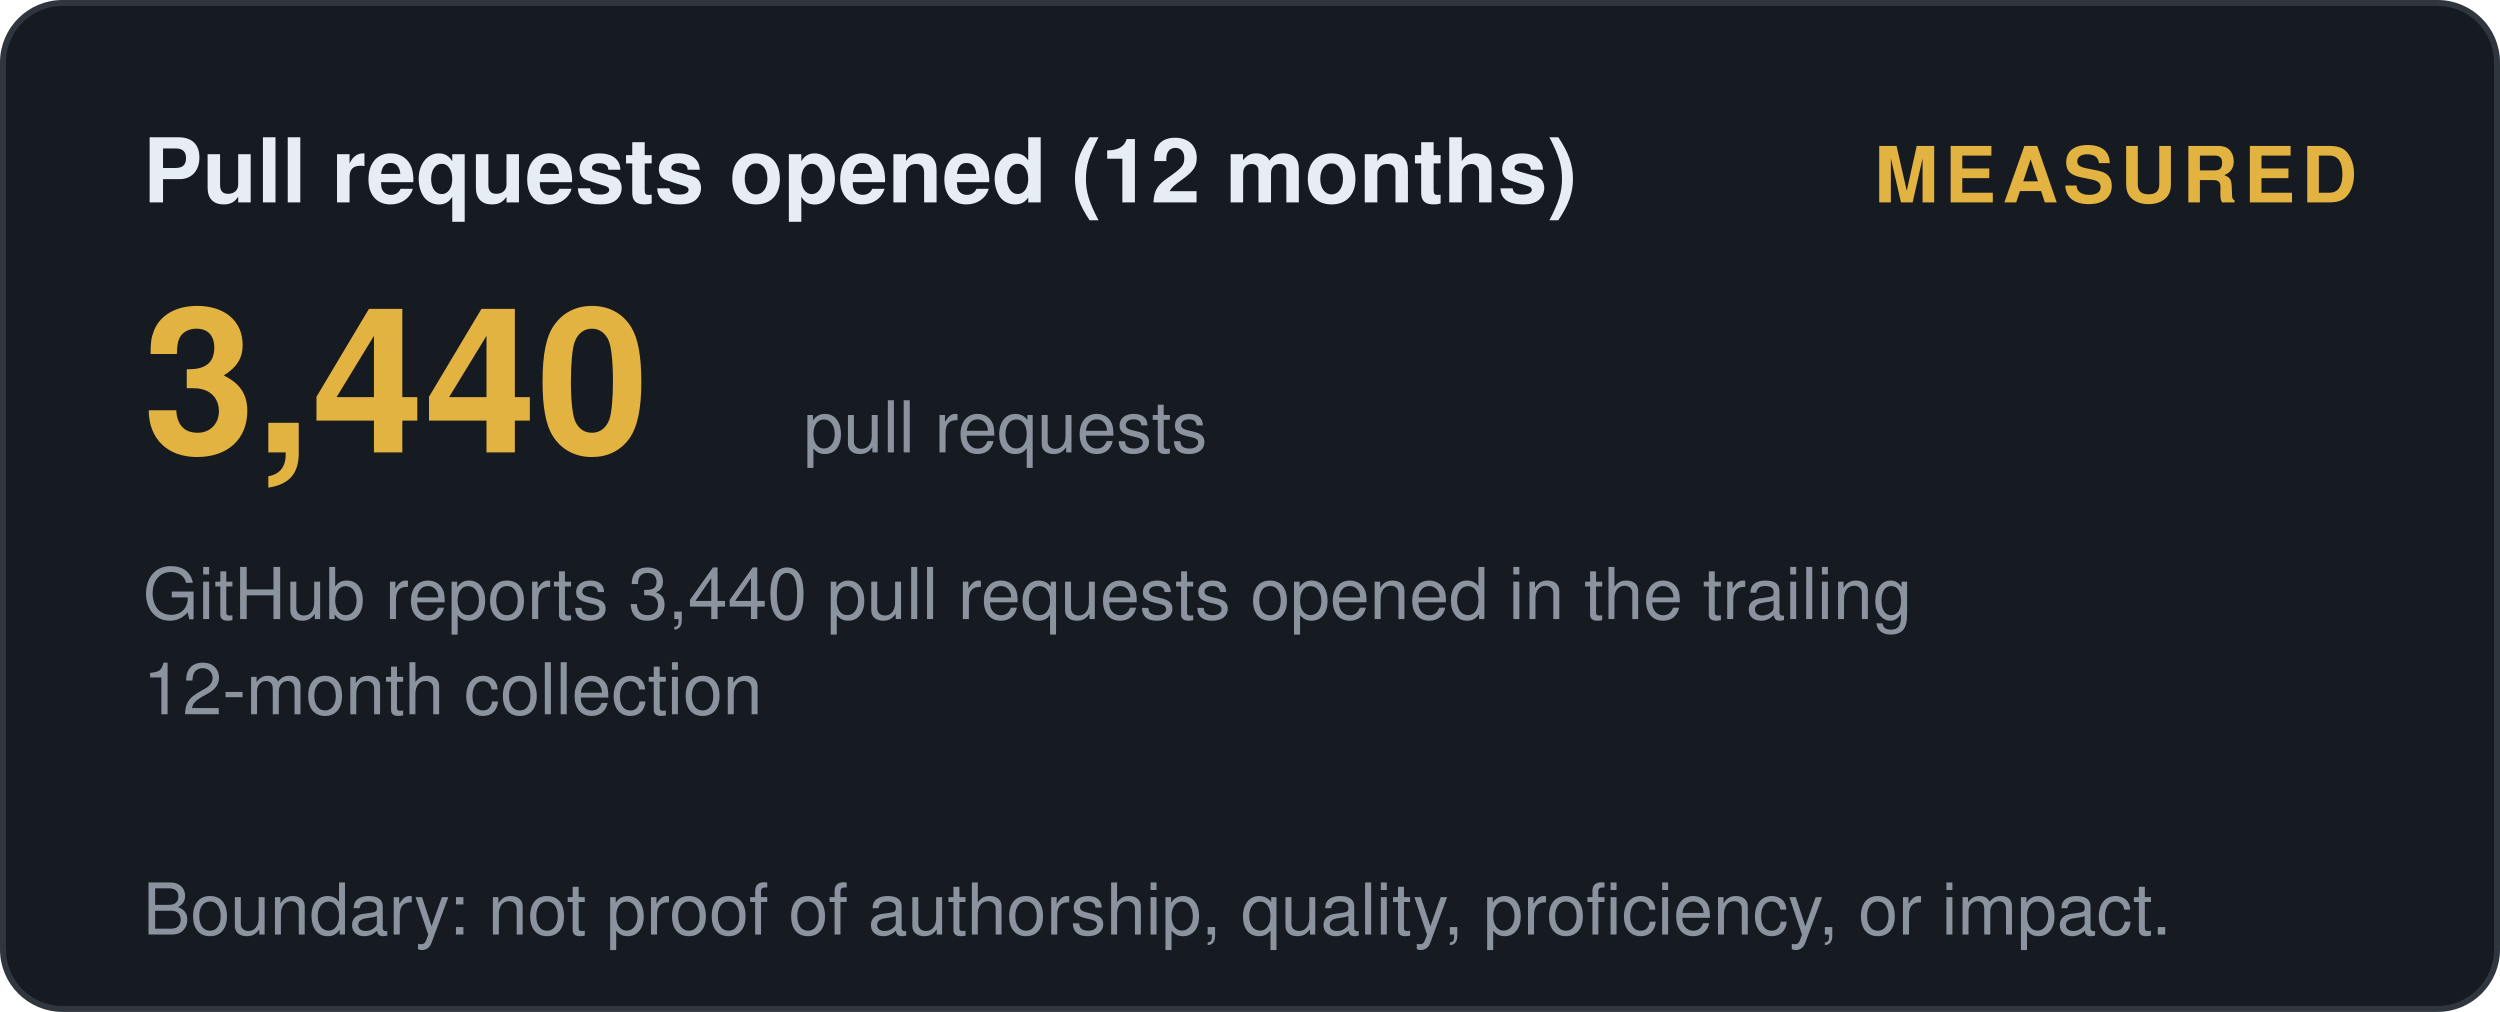
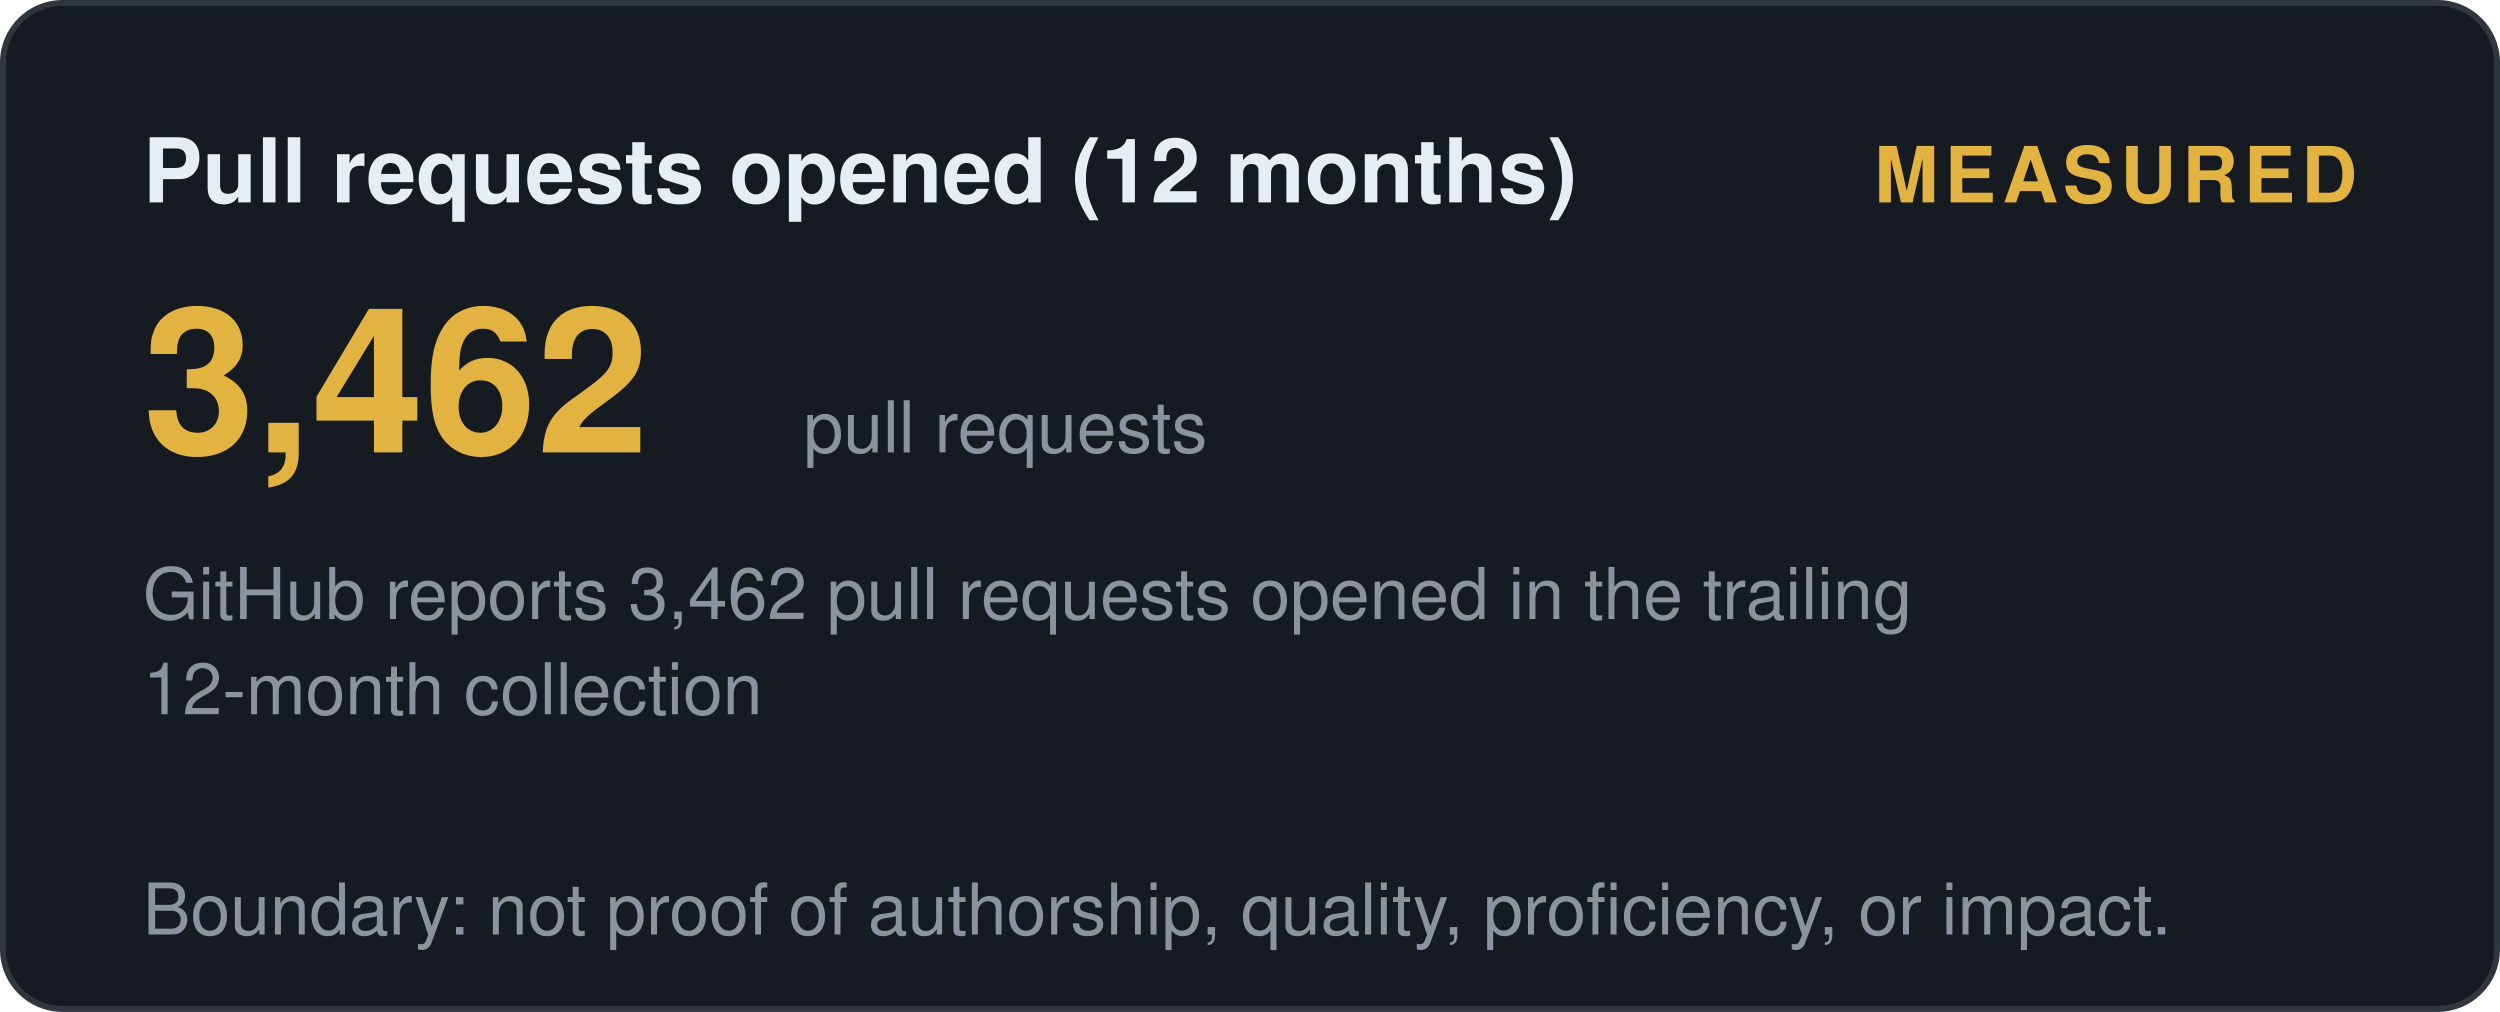
<svg xmlns="http://www.w3.org/2000/svg" width="420" height="170" viewBox="0 0 420 170" role="img" aria-label="Pull requests opened (12 months): measured">
  <style>
    .t { font: 600 15px 'Segoe UI', Helvetica, Arial, sans-serif; fill: #e6edf3; }
    .big { font: 700 34px 'Segoe UI', Helvetica, Arial, sans-serif; fill: #e3b341; }
    .status, .tier { font: 700 13px 'Segoe UI', Helvetica, Arial, sans-serif; letter-spacing: 1px; }
    .ev { font: 400 12px 'Segoe UI', Helvetica, Arial, sans-serif; fill: #8b949e; }
    .fade { opacity: 1; }
  </style>
  <defs>
    <linearGradient id="shL" x1="0%" y1="0%" x2="100%" y2="0%">
      <stop offset="0%" stop-color="#9e7b2a" />
      <stop offset="50%" stop-color="#e3b341">
        <animate attributeName="offset" values="0.2;0.8;0.2" dur="6s" repeatCount="indefinite" />
      </stop>
      <stop offset="100%" stop-color="#9e7b2a" />
    </linearGradient>
  </defs>
  <rect width="419" height="169" x="0.5" y="0.5" rx="10" fill="#161b22" stroke="#30363d" />
  <text class="t fade" x="24" y="34">Pull requests opened (12 months)</text>
  <text class="status fade d1" x="396" y="34" text-anchor="end" fill="#e3b341">MEASURED</text>
-   <text class="big fade d1" x="24" y="76">3,440</text>
+   <text class="big fade d1" x="24" y="76">3,462</text>
  <text class="ev fade d2" x="135" y="76">pull requests</text>
-   <text class="ev fade d2" x="24" y="104">GitHub reports 3,440 pull requests opened in the trailing</text>
+   <text class="ev fade d2" x="24" y="104">GitHub reports 3,462 pull requests opened in the trailing</text>
  <text class="ev fade d3" x="24" y="120">12-month collection</text>
  <text class="ev fade d4" x="24" y="157">Boundary: not proof of authorship, quality, proficiency, or impact.</text>
</svg>
